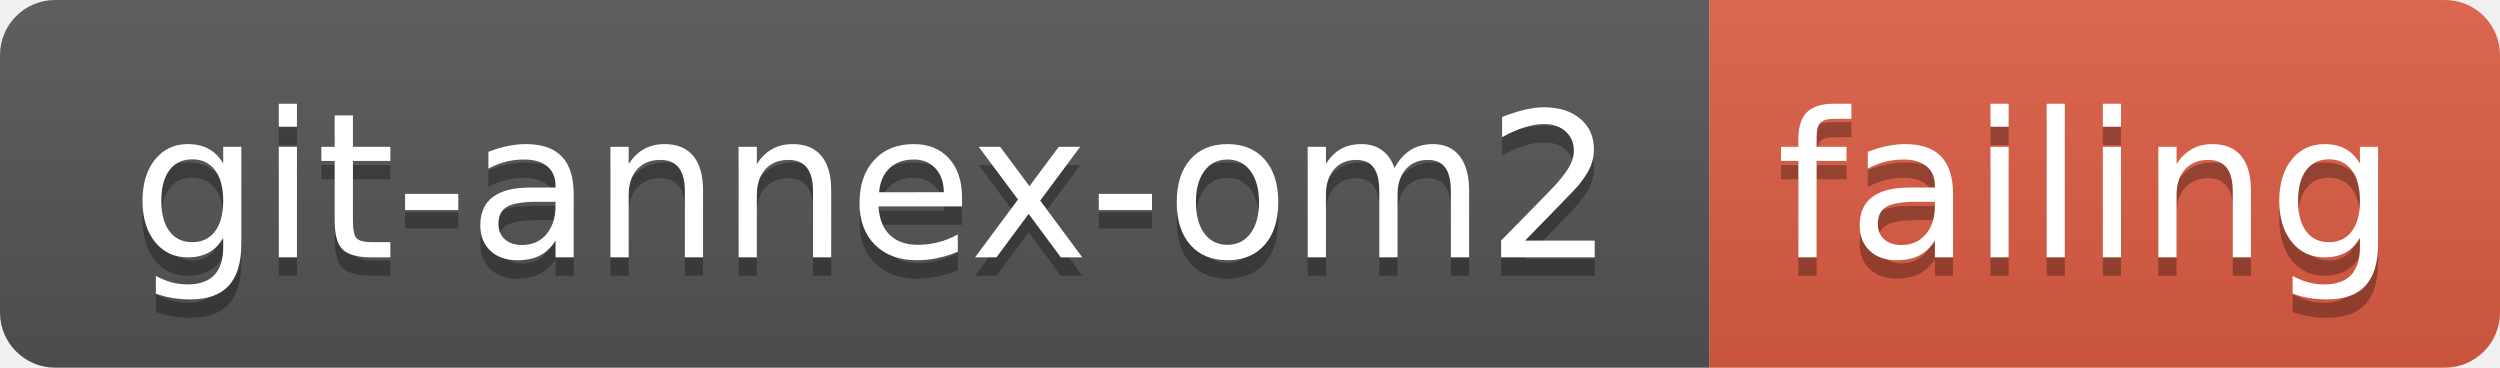
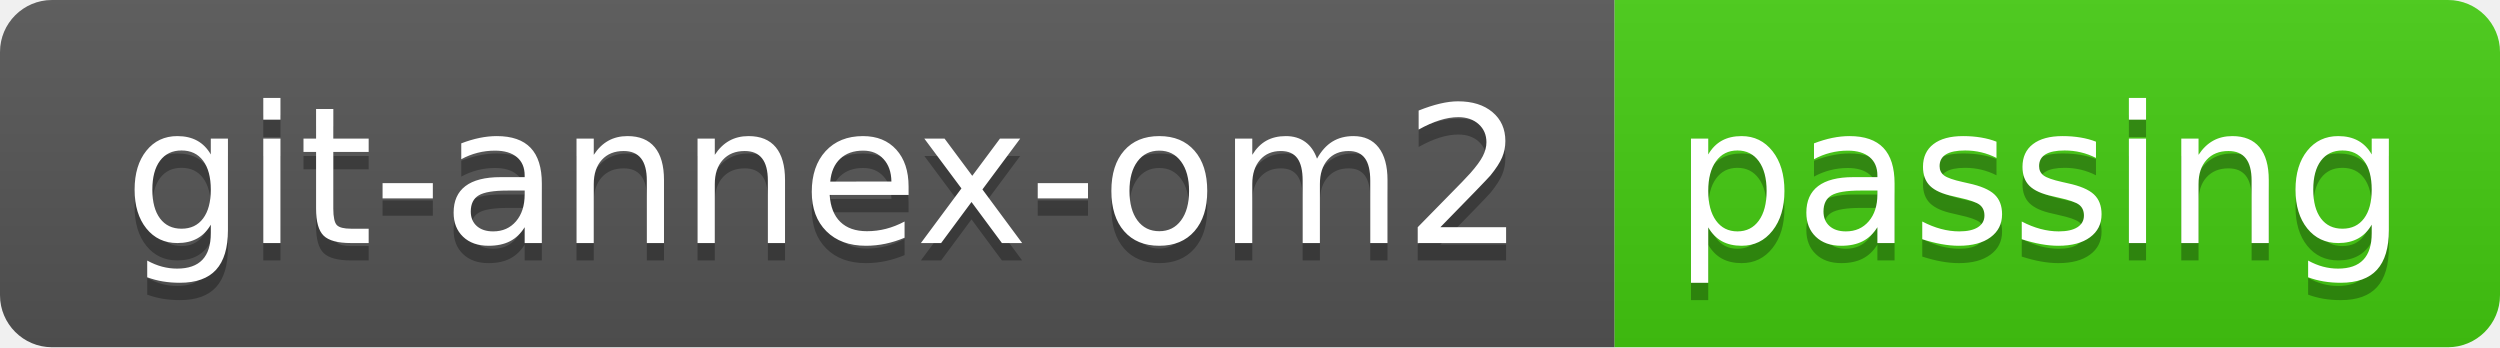
- <svg xmlns="http://www.w3.org/2000/svg" width="136" height="20" role="img" aria-label="git-annex-om2: failing">
+ <svg xmlns="http://www.w3.org/2000/svg" width="144" height="20" role="img" aria-label="git-annex-om2: passing">
  <linearGradient id="s" x2="0" y2="100%">
    <stop offset="0" stop-color="#bbb" stop-opacity=".1" />
    <stop offset="1" stop-opacity=".1" />
  </linearGradient>
  <clipPath id="r">
-     <rect width="136" height="20" rx="3" fill="#fff" />
+     <rect width="144" height="20" rx="3" fill="#fff" />
  </clipPath>
  <g clip-path="url(#r)">
    <rect width="93" height="20" fill="#555" />
-     <rect x="93" width="43" height="20" fill="#e05d44" />
-     <rect width="136" height="20" fill="url(#s)" />
+     <rect x="93" width="51" height="20" fill="#4c1" />
+     <rect width="144" height="20" fill="url(#s)" />
  </g>
  <g fill="#fff" text-anchor="middle" font-family="Verdana,Geneva,DejaVu Sans,sans-serif" text-rendering="geometricPrecision" font-size="110">
    <text aria-hidden="true" x="475" y="150" fill="#010101" fill-opacity=".3" transform="scale(.1)" textLength="830">git-annex-om2</text>
    <text x="475" y="140" transform="scale(.1)" fill="#fff" textLength="830">git-annex-om2</text>
-     <text aria-hidden="true" x="1135" y="150" fill="#010101" fill-opacity=".3" transform="scale(.1)" textLength="330">failing</text>
-     <text x="1135" y="140" transform="scale(.1)" fill="#fff" textLength="330">failing</text>
+     <text aria-hidden="true" x="1175" y="150" fill="#010101" fill-opacity=".3" transform="scale(.1)" textLength="410">passing</text>
+     <text x="1175" y="140" transform="scale(.1)" fill="#fff" textLength="410">passing</text>
  </g>
</svg>
